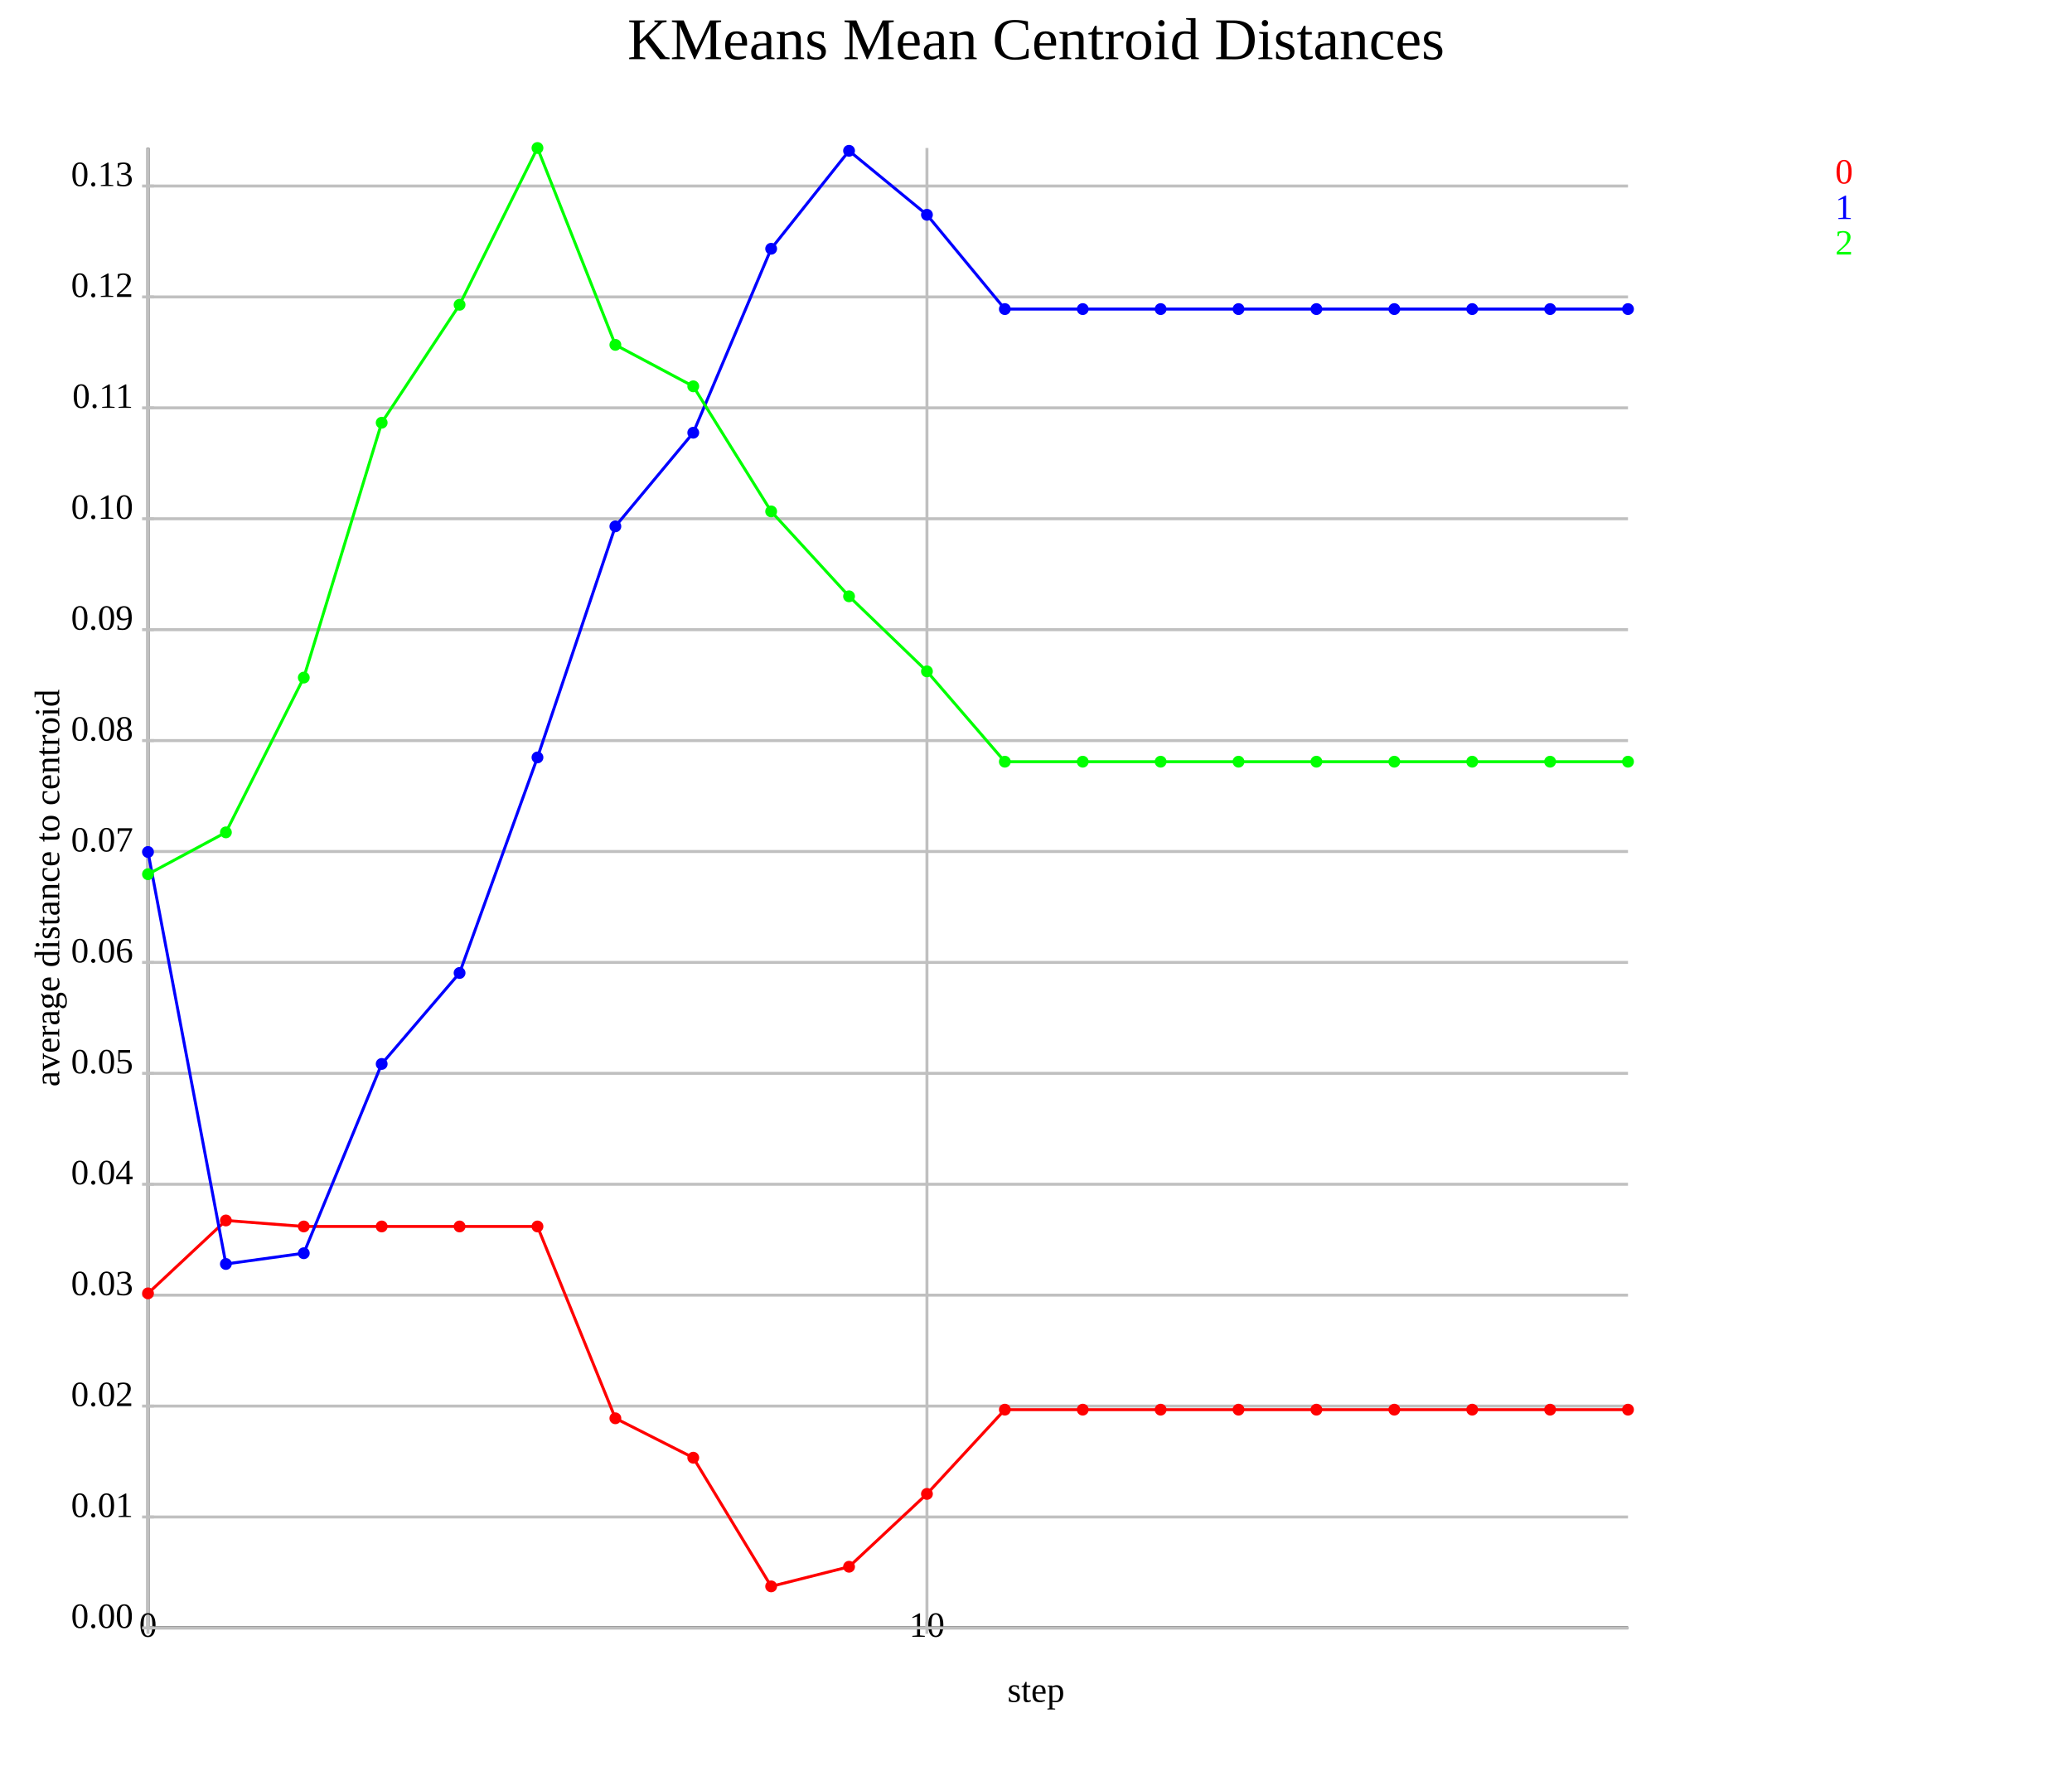
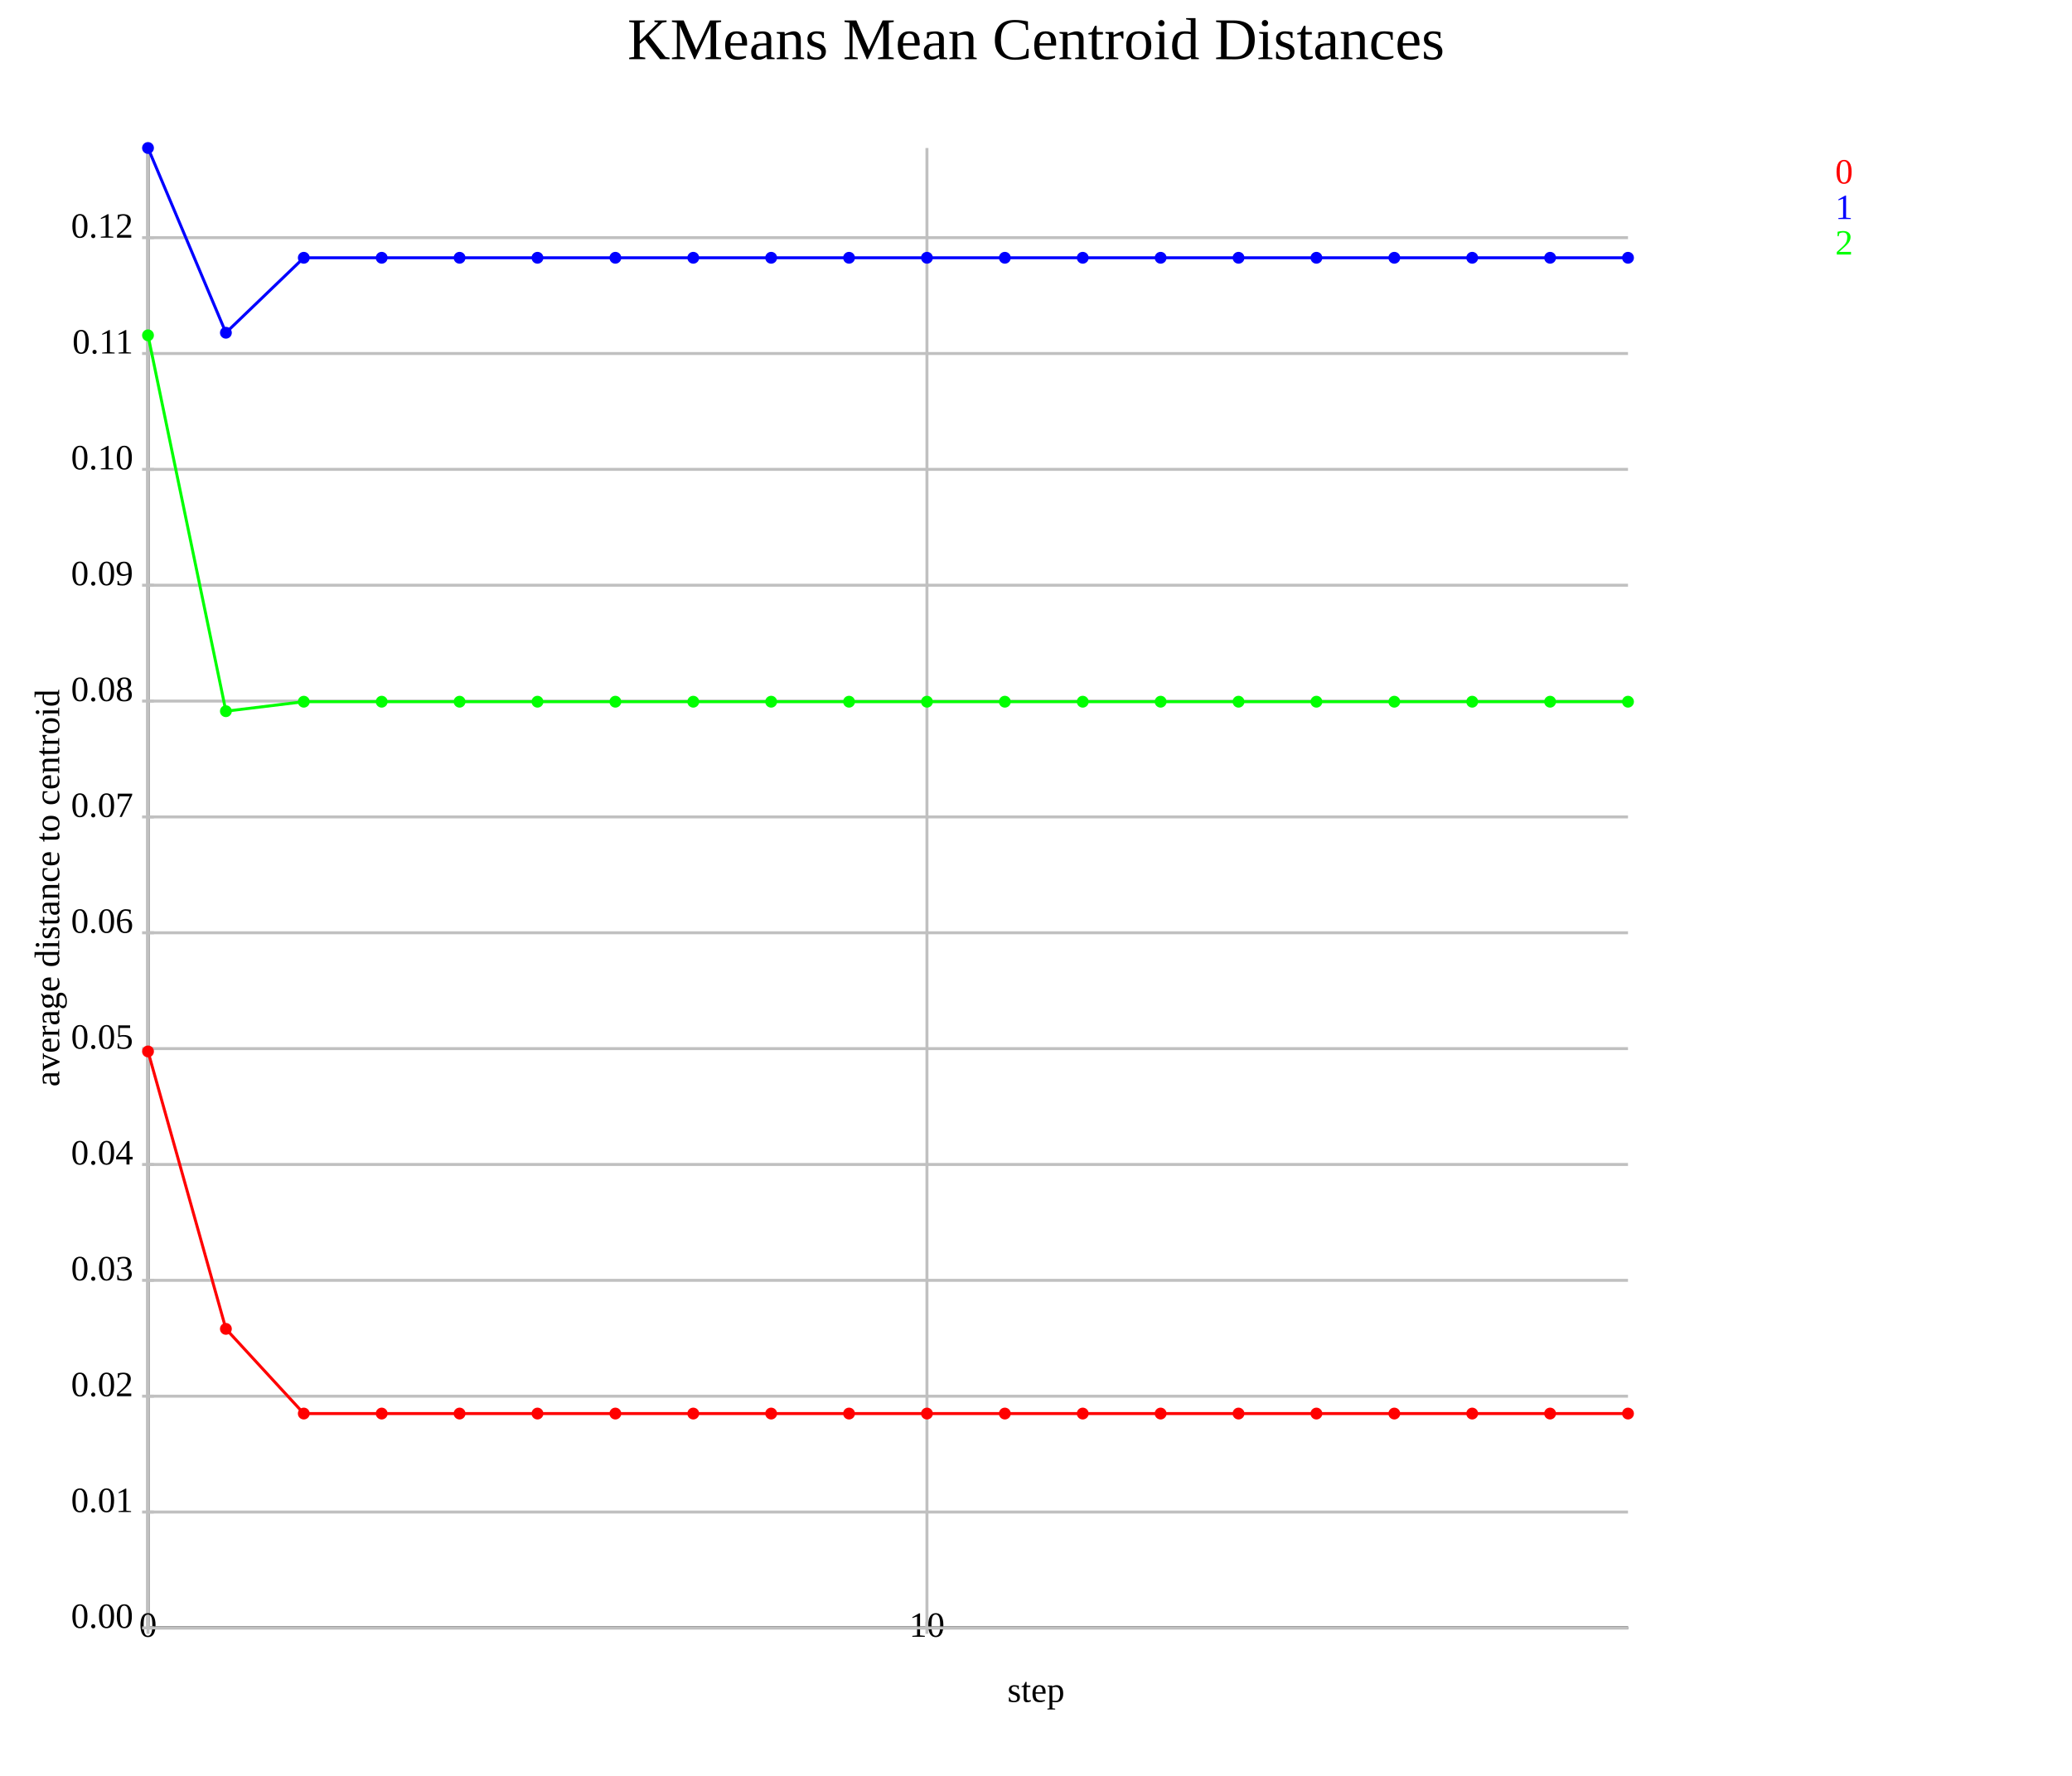
<svg xmlns="http://www.w3.org/2000/svg" version="1.1" width="700.0" height="600.0">
  <style>.caption {
  font-size: 14px;
  font-family: Georgia, serif;
}
</style>
  <line x1="50.0" y1="550.0" x2="550.0" y2="550.0" stroke="rgb(0,0,0)" stroke-width="1" />
  <line x1="50.0" y1="550.0" x2="50.0" y2="50.0" stroke="rgb(0,0,0)" stroke-width="1" />
  <line x1="50.0" y1="550.0" x2="50.0" y2="50.0" stroke="rgb(192,192,192)" stroke-width="1" />
  <line x1="50.0" y1="548.0" x2="50.0" y2="552.0" stroke="rgb(192,192,192)" stroke-width="1" />
  <text text-anchor="middle" alignment-baseline="hanging" x="50.0" y="553.0" font-size="12.0">0</text>
  <line x1="313.158" y1="550.0" x2="313.158" y2="50.0" stroke="rgb(192,192,192)" stroke-width="1" />
  <line x1="313.158" y1="548.0" x2="313.158" y2="552.0" stroke="rgb(192,192,192)" stroke-width="1" />
  <text text-anchor="middle" alignment-baseline="hanging" x="313.158" y="553.0" font-size="12.0">10</text>
  <line x1="50.0" y1="550.0" x2="550.0" y2="550.0" stroke="rgb(192,192,192)" stroke-width="1" />
  <text text-anchor="end" alignment-baseline="middle" x="45.0" y="550.0" font-size="12.0">0.00</text>
  <line x1="48.0" y1="550.0" x2="52.0" y2="550.0" stroke="rgb(192,192,192)" stroke-width="1" />
-   <line x1="50.0" y1="512.527" x2="550.0" y2="512.527" stroke="rgb(192,192,192)" stroke-width="1" />
-   <text text-anchor="end" alignment-baseline="middle" x="45.0" y="512.527" font-size="12.0">0.01</text>
-   <line x1="48.0" y1="512.527" x2="52.0" y2="512.527" stroke="rgb(192,192,192)" stroke-width="1" />
-   <line x1="50.0" y1="475.054" x2="550.0" y2="475.054" stroke="rgb(192,192,192)" stroke-width="1" />
-   <text text-anchor="end" alignment-baseline="middle" x="45.0" y="475.054" font-size="12.0">0.02</text>
-   <line x1="48.0" y1="475.054" x2="52.0" y2="475.054" stroke="rgb(192,192,192)" stroke-width="1" />
-   <line x1="50.0" y1="437.581" x2="550.0" y2="437.581" stroke="rgb(192,192,192)" stroke-width="1" />
-   <text text-anchor="end" alignment-baseline="middle" x="45.0" y="437.581" font-size="12.0">0.03</text>
-   <line x1="48.0" y1="437.581" x2="52.0" y2="437.581" stroke="rgb(192,192,192)" stroke-width="1" />
-   <line x1="50.0" y1="400.108" x2="550.0" y2="400.108" stroke="rgb(192,192,192)" stroke-width="1" />
-   <text text-anchor="end" alignment-baseline="middle" x="45.0" y="400.108" font-size="12.0">0.04</text>
-   <line x1="48.0" y1="400.108" x2="52.0" y2="400.108" stroke="rgb(192,192,192)" stroke-width="1" />
-   <line x1="50.0" y1="362.635" x2="550.0" y2="362.635" stroke="rgb(192,192,192)" stroke-width="1" />
-   <text text-anchor="end" alignment-baseline="middle" x="45.0" y="362.635" font-size="12.0">0.05</text>
-   <line x1="48.0" y1="362.635" x2="52.0" y2="362.635" stroke="rgb(192,192,192)" stroke-width="1" />
-   <line x1="50.0" y1="325.162" x2="550.0" y2="325.162" stroke="rgb(192,192,192)" stroke-width="1" />
-   <text text-anchor="end" alignment-baseline="middle" x="45.0" y="325.162" font-size="12.0">0.06</text>
-   <line x1="48.0" y1="325.162" x2="52.0" y2="325.162" stroke="rgb(192,192,192)" stroke-width="1" />
-   <line x1="50.0" y1="287.689" x2="550.0" y2="287.689" stroke="rgb(192,192,192)" stroke-width="1" />
-   <text text-anchor="end" alignment-baseline="middle" x="45.0" y="287.689" font-size="12.0">0.07</text>
-   <line x1="48.0" y1="287.689" x2="52.0" y2="287.689" stroke="rgb(192,192,192)" stroke-width="1" />
-   <line x1="50.0" y1="250.216" x2="550.0" y2="250.216" stroke="rgb(192,192,192)" stroke-width="1" />
-   <text text-anchor="end" alignment-baseline="middle" x="45.0" y="250.216" font-size="12.0">0.08</text>
-   <line x1="48.0" y1="250.216" x2="52.0" y2="250.216" stroke="rgb(192,192,192)" stroke-width="1" />
-   <line x1="50.0" y1="212.743" x2="550.0" y2="212.743" stroke="rgb(192,192,192)" stroke-width="1" />
-   <text text-anchor="end" alignment-baseline="middle" x="45.0" y="212.743" font-size="12.0">0.09</text>
-   <line x1="48.0" y1="212.743" x2="52.0" y2="212.743" stroke="rgb(192,192,192)" stroke-width="1" />
-   <line x1="50.0" y1="175.27" x2="550.0" y2="175.27" stroke="rgb(192,192,192)" stroke-width="1" />
-   <text text-anchor="end" alignment-baseline="middle" x="45.0" y="175.27" font-size="12.0">0.10</text>
-   <line x1="48.0" y1="175.27" x2="52.0" y2="175.27" stroke="rgb(192,192,192)" stroke-width="1" />
-   <line x1="50.0" y1="137.797" x2="550.0" y2="137.797" stroke="rgb(192,192,192)" stroke-width="1" />
-   <text text-anchor="end" alignment-baseline="middle" x="45.0" y="137.797" font-size="12.0">0.11</text>
-   <line x1="48.0" y1="137.797" x2="52.0" y2="137.797" stroke="rgb(192,192,192)" stroke-width="1" />
-   <line x1="50.0" y1="100.324" x2="550.0" y2="100.324" stroke="rgb(192,192,192)" stroke-width="1" />
-   <text text-anchor="end" alignment-baseline="middle" x="45.0" y="100.324" font-size="12.0">0.12</text>
-   <line x1="48.0" y1="100.324" x2="52.0" y2="100.324" stroke="rgb(192,192,192)" stroke-width="1" />
-   <line x1="50.0" y1="62.851" x2="550.0" y2="62.851" stroke="rgb(192,192,192)" stroke-width="1" />
-   <text text-anchor="end" alignment-baseline="middle" x="45.0" y="62.851" font-size="12.0">0.13</text>
-   <line x1="48.0" y1="62.851" x2="52.0" y2="62.851" stroke="rgb(192,192,192)" stroke-width="1" />
-   <polyline points="50.0,436.976 76.316,412.346 102.632,414.376 128.947,414.376 155.263,414.376 181.579,414.376 207.895,479.182 234.211,492.503 260.526,535.976 286.842,529.343 313.158,504.733 339.474,476.269 365.789,476.269 392.105,476.269 418.421,476.269 444.737,476.269 471.053,476.269 497.368,476.269 523.684,476.269 550.0,476.269" fill="none" stroke="rgb(255,0,0)" stroke-width="1" />
-   <circle cx="50.0" cy="436.976" r="2" fill="rgb(255,0,0)" />
-   <circle cx="76.316" cy="412.346" r="2" fill="rgb(255,0,0)" />
-   <circle cx="102.632" cy="414.376" r="2" fill="rgb(255,0,0)" />
-   <circle cx="128.947" cy="414.376" r="2" fill="rgb(255,0,0)" />
-   <circle cx="155.263" cy="414.376" r="2" fill="rgb(255,0,0)" />
-   <circle cx="181.579" cy="414.376" r="2" fill="rgb(255,0,0)" />
-   <circle cx="207.895" cy="479.182" r="2" fill="rgb(255,0,0)" />
-   <circle cx="234.211" cy="492.503" r="2" fill="rgb(255,0,0)" />
-   <circle cx="260.526" cy="535.976" r="2" fill="rgb(255,0,0)" />
-   <circle cx="286.842" cy="529.343" r="2" fill="rgb(255,0,0)" />
-   <circle cx="313.158" cy="504.733" r="2" fill="rgb(255,0,0)" />
-   <circle cx="339.474" cy="476.269" r="2" fill="rgb(255,0,0)" />
-   <circle cx="365.789" cy="476.269" r="2" fill="rgb(255,0,0)" />
-   <circle cx="392.105" cy="476.269" r="2" fill="rgb(255,0,0)" />
-   <circle cx="418.421" cy="476.269" r="2" fill="rgb(255,0,0)" />
-   <circle cx="444.737" cy="476.269" r="2" fill="rgb(255,0,0)" />
-   <circle cx="471.053" cy="476.269" r="2" fill="rgb(255,0,0)" />
-   <circle cx="497.368" cy="476.269" r="2" fill="rgb(255,0,0)" />
-   <circle cx="523.684" cy="476.269" r="2" fill="rgb(255,0,0)" />
-   <circle cx="550.0" cy="476.269" r="2" fill="rgb(255,0,0)" />
-   <polyline points="50.0,287.853 76.316,427.046 102.632,423.415 128.947,359.468 155.263,328.726 181.579,255.907 207.895,177.838 234.211,146.199 260.526,84.047 286.842,50.945 313.158,72.567 339.474,104.425 365.789,104.425 392.105,104.425 418.421,104.425 444.737,104.425 471.053,104.425 497.368,104.425 523.684,104.425 550.0,104.425" fill="none" stroke="rgb(0,0,255)" stroke-width="1" />
-   <circle cx="50.0" cy="287.853" r="2" fill="rgb(0,0,255)" />
-   <circle cx="76.316" cy="427.046" r="2" fill="rgb(0,0,255)" />
-   <circle cx="102.632" cy="423.415" r="2" fill="rgb(0,0,255)" />
-   <circle cx="128.947" cy="359.468" r="2" fill="rgb(0,0,255)" />
-   <circle cx="155.263" cy="328.726" r="2" fill="rgb(0,0,255)" />
-   <circle cx="181.579" cy="255.907" r="2" fill="rgb(0,0,255)" />
-   <circle cx="207.895" cy="177.838" r="2" fill="rgb(0,0,255)" />
-   <circle cx="234.211" cy="146.199" r="2" fill="rgb(0,0,255)" />
-   <circle cx="260.526" cy="84.047" r="2" fill="rgb(0,0,255)" />
-   <circle cx="286.842" cy="50.945" r="2" fill="rgb(0,0,255)" />
-   <circle cx="313.158" cy="72.567" r="2" fill="rgb(0,0,255)" />
-   <circle cx="339.474" cy="104.425" r="2" fill="rgb(0,0,255)" />
-   <circle cx="365.789" cy="104.425" r="2" fill="rgb(0,0,255)" />
-   <circle cx="392.105" cy="104.425" r="2" fill="rgb(0,0,255)" />
-   <circle cx="418.421" cy="104.425" r="2" fill="rgb(0,0,255)" />
-   <circle cx="444.737" cy="104.425" r="2" fill="rgb(0,0,255)" />
-   <circle cx="471.053" cy="104.425" r="2" fill="rgb(0,0,255)" />
-   <circle cx="497.368" cy="104.425" r="2" fill="rgb(0,0,255)" />
-   <circle cx="523.684" cy="104.425" r="2" fill="rgb(0,0,255)" />
-   <circle cx="550.0" cy="104.425" r="2" fill="rgb(0,0,255)" />
-   <polyline points="50.0,295.359 76.316,281.221 102.632,228.931 128.947,142.821 155.263,102.966 181.579,50.0 207.895,116.516 234.211,130.521 260.526,172.785 286.842,201.47 313.158,226.826 339.474,257.345 365.789,257.345 392.105,257.345 418.421,257.345 444.737,257.345 471.053,257.345 497.368,257.345 523.684,257.345 550.0,257.345" fill="none" stroke="rgb(0,255,0)" stroke-width="1" />
-   <circle cx="50.0" cy="295.359" r="2" fill="rgb(0,255,0)" />
-   <circle cx="76.316" cy="281.221" r="2" fill="rgb(0,255,0)" />
-   <circle cx="102.632" cy="228.931" r="2" fill="rgb(0,255,0)" />
-   <circle cx="128.947" cy="142.821" r="2" fill="rgb(0,255,0)" />
-   <circle cx="155.263" cy="102.966" r="2" fill="rgb(0,255,0)" />
-   <circle cx="181.579" cy="50.0" r="2" fill="rgb(0,255,0)" />
-   <circle cx="207.895" cy="116.516" r="2" fill="rgb(0,255,0)" />
-   <circle cx="234.211" cy="130.521" r="2" fill="rgb(0,255,0)" />
-   <circle cx="260.526" cy="172.785" r="2" fill="rgb(0,255,0)" />
-   <circle cx="286.842" cy="201.47" r="2" fill="rgb(0,255,0)" />
-   <circle cx="313.158" cy="226.826" r="2" fill="rgb(0,255,0)" />
-   <circle cx="339.474" cy="257.345" r="2" fill="rgb(0,255,0)" />
-   <circle cx="365.789" cy="257.345" r="2" fill="rgb(0,255,0)" />
-   <circle cx="392.105" cy="257.345" r="2" fill="rgb(0,255,0)" />
-   <circle cx="418.421" cy="257.345" r="2" fill="rgb(0,255,0)" />
-   <circle cx="444.737" cy="257.345" r="2" fill="rgb(0,255,0)" />
-   <circle cx="471.053" cy="257.345" r="2" fill="rgb(0,255,0)" />
-   <circle cx="497.368" cy="257.345" r="2" fill="rgb(0,255,0)" />
-   <circle cx="523.684" cy="257.345" r="2" fill="rgb(0,255,0)" />
-   <circle cx="550.0" cy="257.345" r="2" fill="rgb(0,255,0)" />
+   <line x1="50.0" y1="510.858" x2="550.0" y2="510.858" stroke="rgb(192,192,192)" stroke-width="1" />
+   <text text-anchor="end" alignment-baseline="middle" x="45.0" y="510.858" font-size="12.0">0.01</text>
+   <line x1="48.0" y1="510.858" x2="52.0" y2="510.858" stroke="rgb(192,192,192)" stroke-width="1" />
+   <line x1="50.0" y1="471.716" x2="550.0" y2="471.716" stroke="rgb(192,192,192)" stroke-width="1" />
+   <text text-anchor="end" alignment-baseline="middle" x="45.0" y="471.716" font-size="12.0">0.02</text>
+   <line x1="48.0" y1="471.716" x2="52.0" y2="471.716" stroke="rgb(192,192,192)" stroke-width="1" />
+   <line x1="50.0" y1="432.573" x2="550.0" y2="432.573" stroke="rgb(192,192,192)" stroke-width="1" />
+   <text text-anchor="end" alignment-baseline="middle" x="45.0" y="432.573" font-size="12.0">0.03</text>
+   <line x1="48.0" y1="432.573" x2="52.0" y2="432.573" stroke="rgb(192,192,192)" stroke-width="1" />
+   <line x1="50.0" y1="393.431" x2="550.0" y2="393.431" stroke="rgb(192,192,192)" stroke-width="1" />
+   <text text-anchor="end" alignment-baseline="middle" x="45.0" y="393.431" font-size="12.0">0.04</text>
+   <line x1="48.0" y1="393.431" x2="52.0" y2="393.431" stroke="rgb(192,192,192)" stroke-width="1" />
+   <line x1="50.0" y1="354.289" x2="550.0" y2="354.289" stroke="rgb(192,192,192)" stroke-width="1" />
+   <text text-anchor="end" alignment-baseline="middle" x="45.0" y="354.289" font-size="12.0">0.05</text>
+   <line x1="48.0" y1="354.289" x2="52.0" y2="354.289" stroke="rgb(192,192,192)" stroke-width="1" />
+   <line x1="50.0" y1="315.147" x2="550.0" y2="315.147" stroke="rgb(192,192,192)" stroke-width="1" />
+   <text text-anchor="end" alignment-baseline="middle" x="45.0" y="315.147" font-size="12.0">0.06</text>
+   <line x1="48.0" y1="315.147" x2="52.0" y2="315.147" stroke="rgb(192,192,192)" stroke-width="1" />
+   <line x1="50.0" y1="276.004" x2="550.0" y2="276.004" stroke="rgb(192,192,192)" stroke-width="1" />
+   <text text-anchor="end" alignment-baseline="middle" x="45.0" y="276.004" font-size="12.0">0.07</text>
+   <line x1="48.0" y1="276.004" x2="52.0" y2="276.004" stroke="rgb(192,192,192)" stroke-width="1" />
+   <line x1="50.0" y1="236.862" x2="550.0" y2="236.862" stroke="rgb(192,192,192)" stroke-width="1" />
+   <text text-anchor="end" alignment-baseline="middle" x="45.0" y="236.862" font-size="12.0">0.08</text>
+   <line x1="48.0" y1="236.862" x2="52.0" y2="236.862" stroke="rgb(192,192,192)" stroke-width="1" />
+   <line x1="50.0" y1="197.72" x2="550.0" y2="197.72" stroke="rgb(192,192,192)" stroke-width="1" />
+   <text text-anchor="end" alignment-baseline="middle" x="45.0" y="197.72" font-size="12.0">0.09</text>
+   <line x1="48.0" y1="197.72" x2="52.0" y2="197.72" stroke="rgb(192,192,192)" stroke-width="1" />
+   <line x1="50.0" y1="158.578" x2="550.0" y2="158.578" stroke="rgb(192,192,192)" stroke-width="1" />
+   <text text-anchor="end" alignment-baseline="middle" x="45.0" y="158.578" font-size="12.0">0.10</text>
+   <line x1="48.0" y1="158.578" x2="52.0" y2="158.578" stroke="rgb(192,192,192)" stroke-width="1" />
+   <line x1="50.0" y1="119.435" x2="550.0" y2="119.435" stroke="rgb(192,192,192)" stroke-width="1" />
+   <text text-anchor="end" alignment-baseline="middle" x="45.0" y="119.435" font-size="12.0">0.11</text>
+   <line x1="48.0" y1="119.435" x2="52.0" y2="119.435" stroke="rgb(192,192,192)" stroke-width="1" />
+   <line x1="50.0" y1="80.293" x2="550.0" y2="80.293" stroke="rgb(192,192,192)" stroke-width="1" />
+   <text text-anchor="end" alignment-baseline="middle" x="45.0" y="80.293" font-size="12.0">0.12</text>
+   <line x1="48.0" y1="80.293" x2="52.0" y2="80.293" stroke="rgb(192,192,192)" stroke-width="1" />
+   <polyline points="50.0,355.24 76.316,448.976 102.632,477.584 128.947,477.584 155.263,477.584 181.579,477.584 207.895,477.584 234.211,477.584 260.526,477.584 286.842,477.584 313.158,477.584 339.474,477.584 365.789,477.584 392.105,477.584 418.421,477.584 444.737,477.584 471.053,477.584 497.368,477.584 523.684,477.584 550.0,477.584" fill="none" stroke="rgb(255,0,0)" stroke-width="1" />
+   <circle cx="50.0" cy="355.24" r="2" fill="rgb(255,0,0)" />
+   <circle cx="76.316" cy="448.976" r="2" fill="rgb(255,0,0)" />
+   <circle cx="102.632" cy="477.584" r="2" fill="rgb(255,0,0)" />
+   <circle cx="128.947" cy="477.584" r="2" fill="rgb(255,0,0)" />
+   <circle cx="155.263" cy="477.584" r="2" fill="rgb(255,0,0)" />
+   <circle cx="181.579" cy="477.584" r="2" fill="rgb(255,0,0)" />
+   <circle cx="207.895" cy="477.584" r="2" fill="rgb(255,0,0)" />
+   <circle cx="234.211" cy="477.584" r="2" fill="rgb(255,0,0)" />
+   <circle cx="260.526" cy="477.584" r="2" fill="rgb(255,0,0)" />
+   <circle cx="286.842" cy="477.584" r="2" fill="rgb(255,0,0)" />
+   <circle cx="313.158" cy="477.584" r="2" fill="rgb(255,0,0)" />
+   <circle cx="339.474" cy="477.584" r="2" fill="rgb(255,0,0)" />
+   <circle cx="365.789" cy="477.584" r="2" fill="rgb(255,0,0)" />
+   <circle cx="392.105" cy="477.584" r="2" fill="rgb(255,0,0)" />
+   <circle cx="418.421" cy="477.584" r="2" fill="rgb(255,0,0)" />
+   <circle cx="444.737" cy="477.584" r="2" fill="rgb(255,0,0)" />
+   <circle cx="471.053" cy="477.584" r="2" fill="rgb(255,0,0)" />
+   <circle cx="497.368" cy="477.584" r="2" fill="rgb(255,0,0)" />
+   <circle cx="523.684" cy="477.584" r="2" fill="rgb(255,0,0)" />
+   <circle cx="550.0" cy="477.584" r="2" fill="rgb(255,0,0)" />
+   <polyline points="50.0,50.0 76.316,112.42 102.632,87.092 128.947,87.092 155.263,87.092 181.579,87.092 207.895,87.092 234.211,87.092 260.526,87.092 286.842,87.092 313.158,87.092 339.474,87.092 365.789,87.092 392.105,87.092 418.421,87.092 444.737,87.092 471.053,87.092 497.368,87.092 523.684,87.092 550.0,87.092" fill="none" stroke="rgb(0,0,255)" stroke-width="1" />
+   <circle cx="50.0" cy="50.0" r="2" fill="rgb(0,0,255)" />
+   <circle cx="76.316" cy="112.42" r="2" fill="rgb(0,0,255)" />
+   <circle cx="102.632" cy="87.092" r="2" fill="rgb(0,0,255)" />
+   <circle cx="128.947" cy="87.092" r="2" fill="rgb(0,0,255)" />
+   <circle cx="155.263" cy="87.092" r="2" fill="rgb(0,0,255)" />
+   <circle cx="181.579" cy="87.092" r="2" fill="rgb(0,0,255)" />
+   <circle cx="207.895" cy="87.092" r="2" fill="rgb(0,0,255)" />
+   <circle cx="234.211" cy="87.092" r="2" fill="rgb(0,0,255)" />
+   <circle cx="260.526" cy="87.092" r="2" fill="rgb(0,0,255)" />
+   <circle cx="286.842" cy="87.092" r="2" fill="rgb(0,0,255)" />
+   <circle cx="313.158" cy="87.092" r="2" fill="rgb(0,0,255)" />
+   <circle cx="339.474" cy="87.092" r="2" fill="rgb(0,0,255)" />
+   <circle cx="365.789" cy="87.092" r="2" fill="rgb(0,0,255)" />
+   <circle cx="392.105" cy="87.092" r="2" fill="rgb(0,0,255)" />
+   <circle cx="418.421" cy="87.092" r="2" fill="rgb(0,0,255)" />
+   <circle cx="444.737" cy="87.092" r="2" fill="rgb(0,0,255)" />
+   <circle cx="471.053" cy="87.092" r="2" fill="rgb(0,0,255)" />
+   <circle cx="497.368" cy="87.092" r="2" fill="rgb(0,0,255)" />
+   <circle cx="523.684" cy="87.092" r="2" fill="rgb(0,0,255)" />
+   <circle cx="550.0" cy="87.092" r="2" fill="rgb(0,0,255)" />
+   <polyline points="50.0,113.29 76.316,240.284 102.632,237.077 128.947,237.077 155.263,237.077 181.579,237.077 207.895,237.077 234.211,237.077 260.526,237.077 286.842,237.077 313.158,237.077 339.474,237.077 365.789,237.077 392.105,237.077 418.421,237.077 444.737,237.077 471.053,237.077 497.368,237.077 523.684,237.077 550.0,237.077" fill="none" stroke="rgb(0,255,0)" stroke-width="1" />
+   <circle cx="50.0" cy="113.29" r="2" fill="rgb(0,255,0)" />
+   <circle cx="76.316" cy="240.284" r="2" fill="rgb(0,255,0)" />
+   <circle cx="102.632" cy="237.077" r="2" fill="rgb(0,255,0)" />
+   <circle cx="128.947" cy="237.077" r="2" fill="rgb(0,255,0)" />
+   <circle cx="155.263" cy="237.077" r="2" fill="rgb(0,255,0)" />
+   <circle cx="181.579" cy="237.077" r="2" fill="rgb(0,255,0)" />
+   <circle cx="207.895" cy="237.077" r="2" fill="rgb(0,255,0)" />
+   <circle cx="234.211" cy="237.077" r="2" fill="rgb(0,255,0)" />
+   <circle cx="260.526" cy="237.077" r="2" fill="rgb(0,255,0)" />
+   <circle cx="286.842" cy="237.077" r="2" fill="rgb(0,255,0)" />
+   <circle cx="313.158" cy="237.077" r="2" fill="rgb(0,255,0)" />
+   <circle cx="339.474" cy="237.077" r="2" fill="rgb(0,255,0)" />
+   <circle cx="365.789" cy="237.077" r="2" fill="rgb(0,255,0)" />
+   <circle cx="392.105" cy="237.077" r="2" fill="rgb(0,255,0)" />
+   <circle cx="418.421" cy="237.077" r="2" fill="rgb(0,255,0)" />
+   <circle cx="444.737" cy="237.077" r="2" fill="rgb(0,255,0)" />
+   <circle cx="471.053" cy="237.077" r="2" fill="rgb(0,255,0)" />
+   <circle cx="497.368" cy="237.077" r="2" fill="rgb(0,255,0)" />
+   <circle cx="523.684" cy="237.077" r="2" fill="rgb(0,255,0)" />
+   <circle cx="550.0" cy="237.077" r="2" fill="rgb(0,255,0)" />
  <text x="350.0" y="20.0" text-anchor="middle" fill="rgb(0,0,0)" font-size="20.0">KMeans Mean Centroid Distances</text>
  <text x="350.0" y="575.0" text-anchor="middle" fill="rgb(0,0,0)" font-size="12.0">step</text>
  <text transform="rotate(-90.0 20.0 300.0)" x="20.0" y="300.0" text-anchor="middle" fill="rgb(0,0,0)" font-size="12.0">average distance to centroid</text>
  <text x="620" y="62" fill="rgb(255,0,0)" font-size="12">0</text>
  <text x="620" y="74" fill="rgb(0,0,255)" font-size="12">1</text>
  <text x="620" y="86" fill="rgb(0,255,0)" font-size="12">2</text>
      Sorry, your browser does not support inline SVG.
    </svg>
